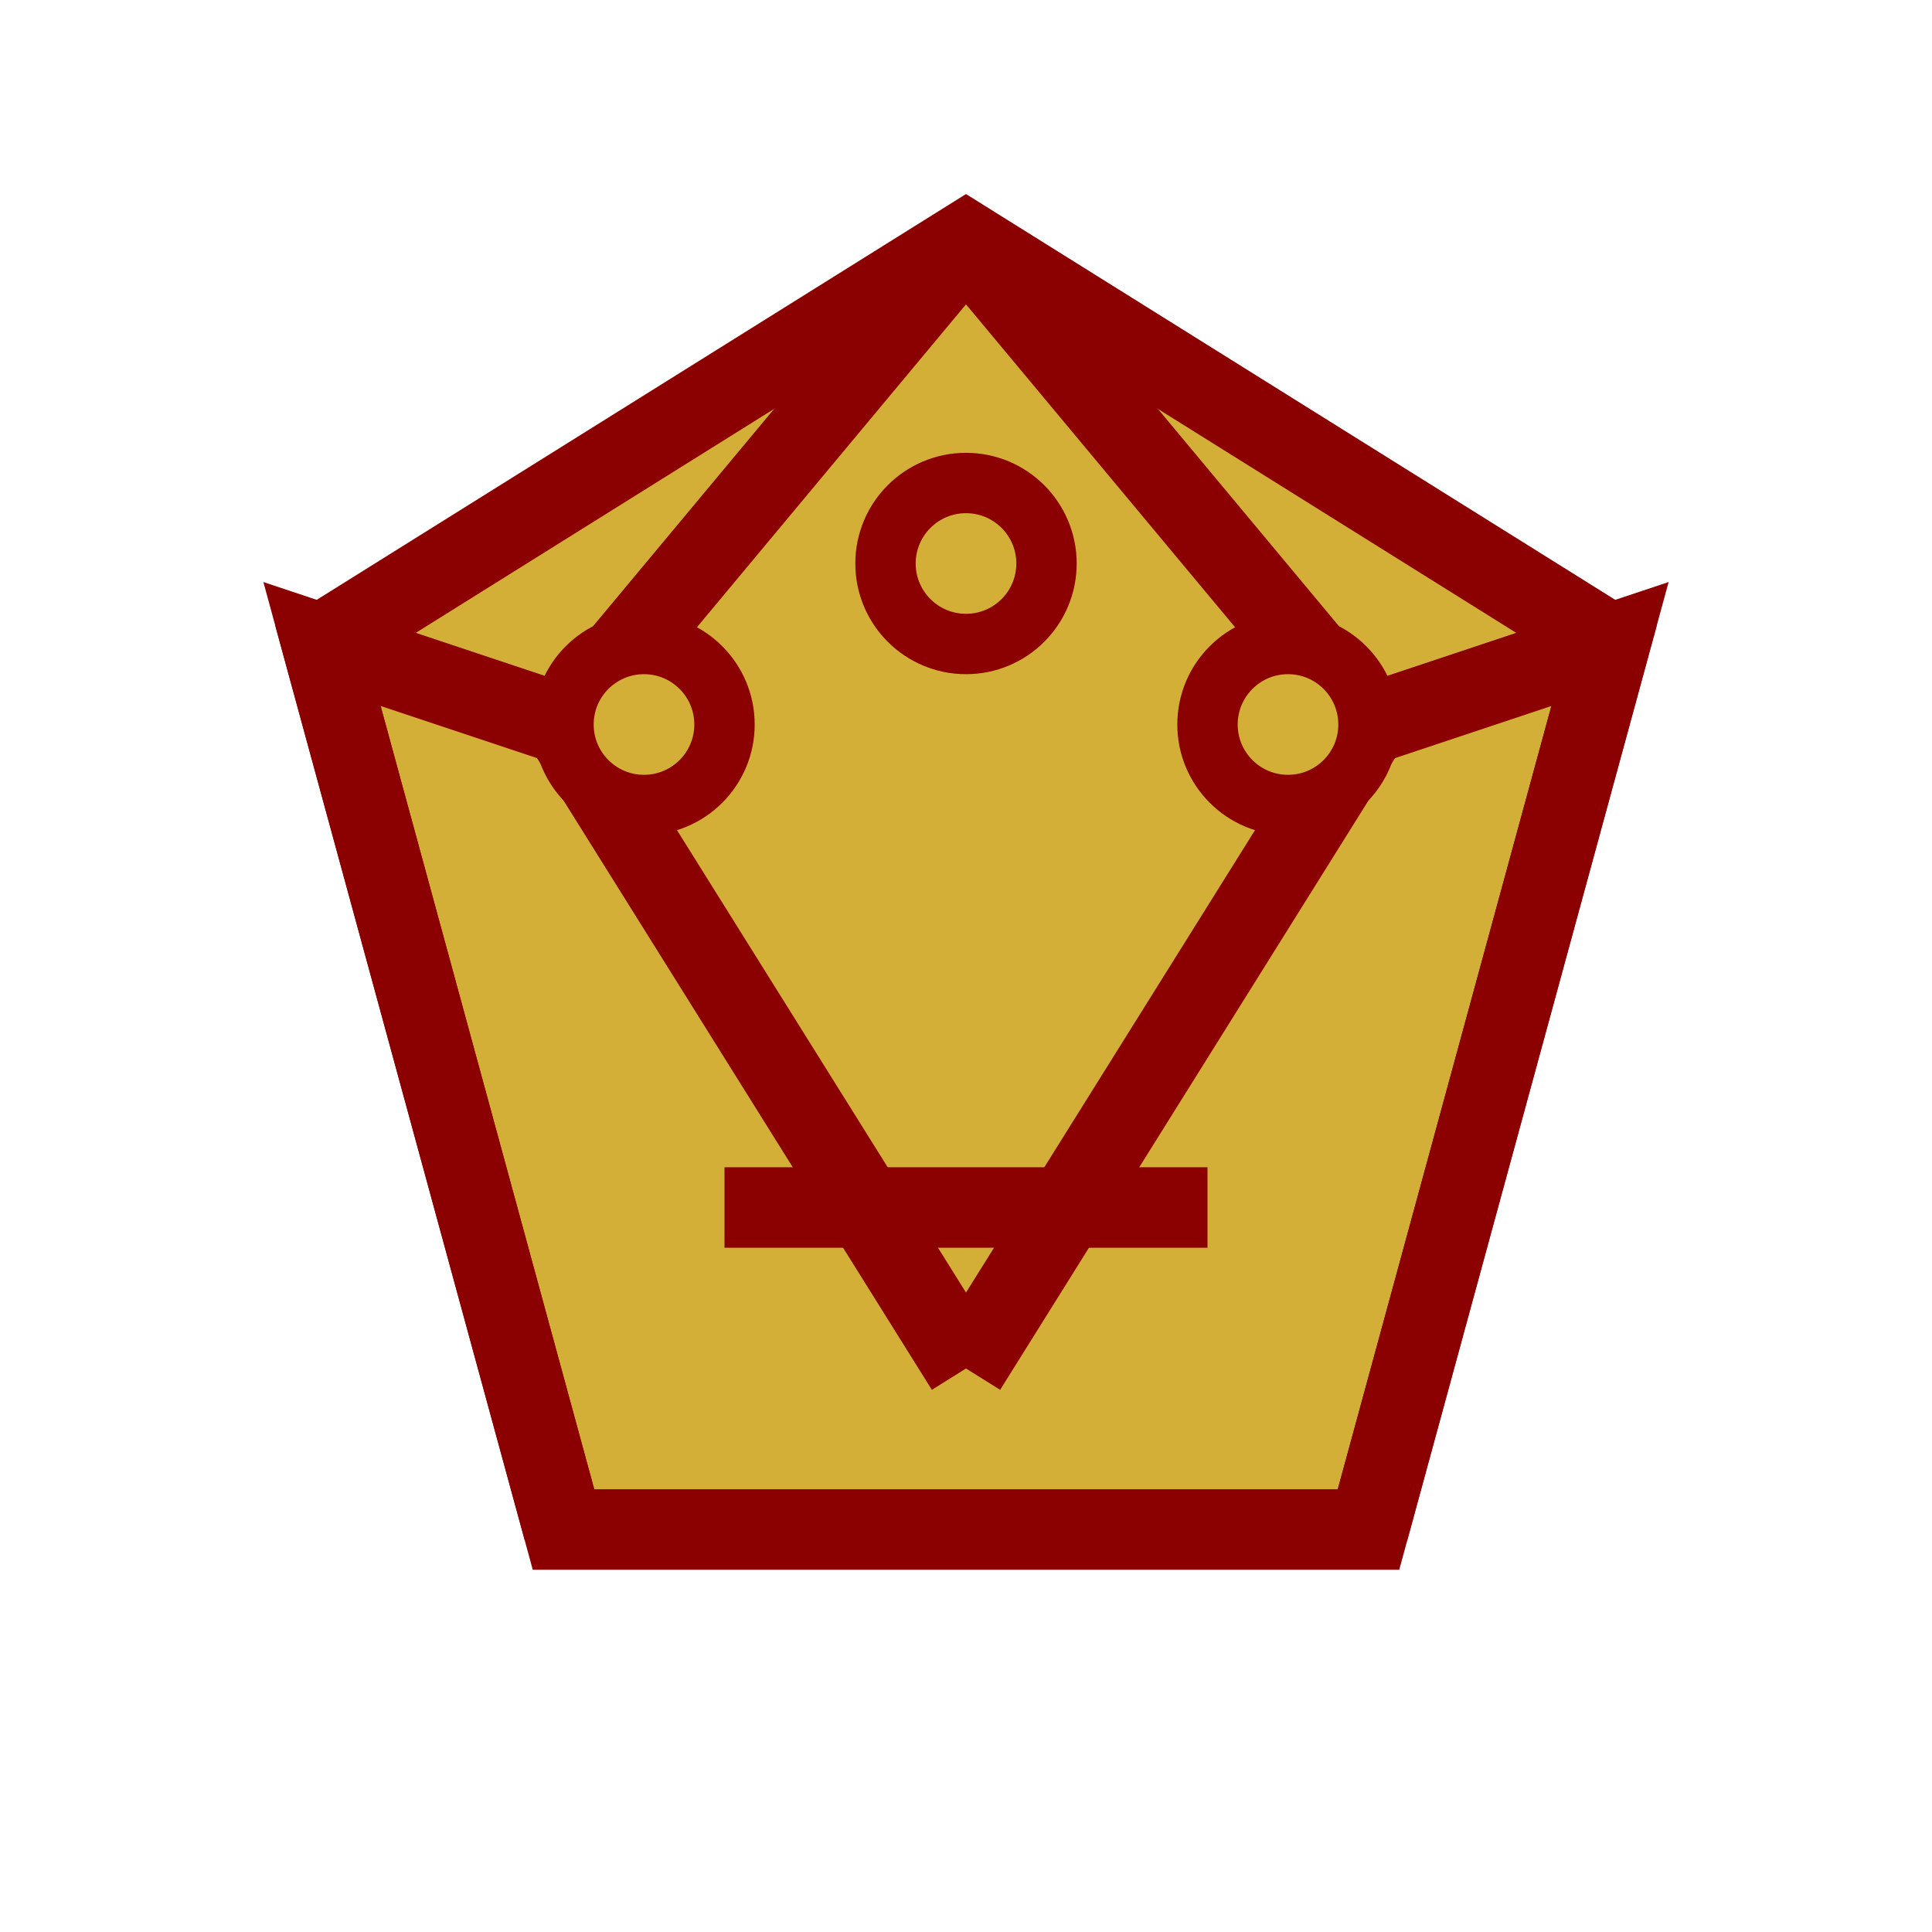
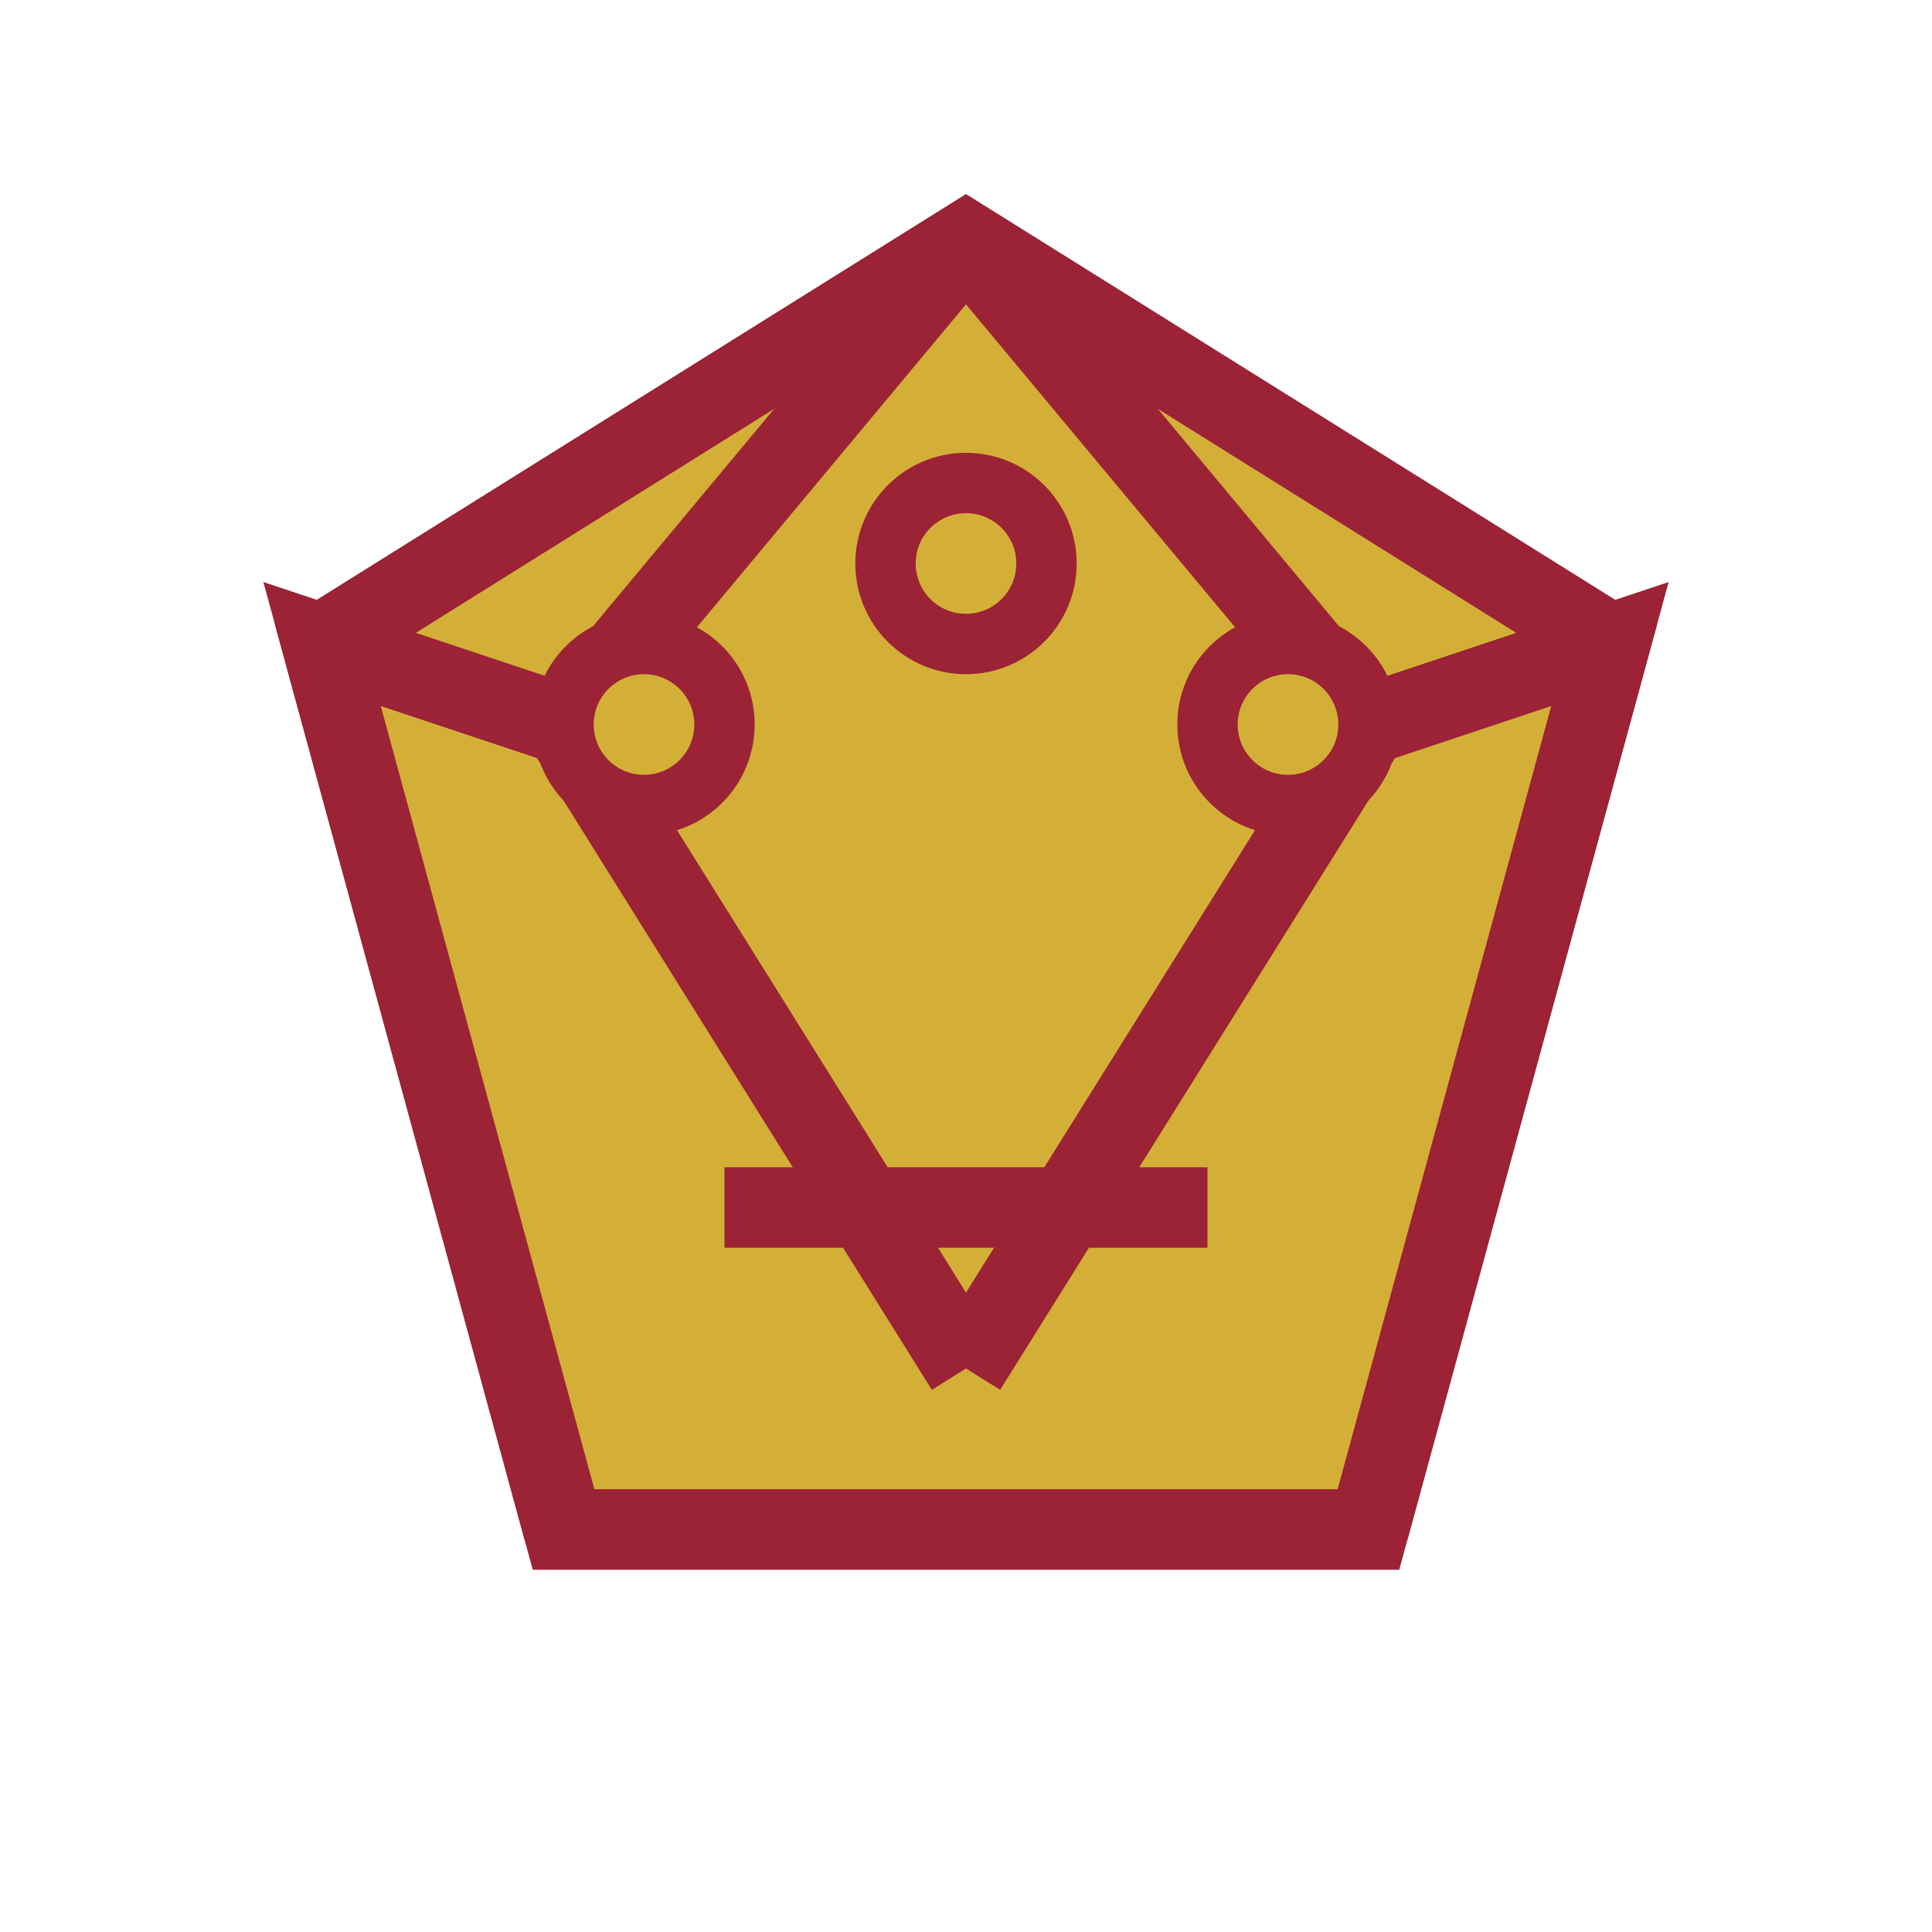
<svg xmlns="http://www.w3.org/2000/svg" width="48" height="48" viewBox="0 0 48 48" fill="none">
-   <path d="M24 6L8 16L14 38H34L40 16L24 6Z" fill="#D4AF37" stroke="#8B0000" stroke-width="2" />
-   <path d="M14 18L8 16L14 38" stroke="#8B0000" stroke-width="2" />
-   <path d="M24 6L14 18L24 34" stroke="#8B0000" stroke-width="2" />
-   <path d="M24 6L34 18L24 34" stroke="#8B0000" stroke-width="2" />
-   <path d="M34 18L40 16L34 38" stroke="#8B0000" stroke-width="2" />
-   <circle cx="24" cy="14" r="2" fill="#D4AF37" stroke="#8B0000" stroke-width="1.5" />
-   <circle cx="16" cy="18" r="2" fill="#D4AF37" stroke="#8B0000" stroke-width="1.5" />
-   <circle cx="32" cy="18" r="2" fill="#D4AF37" stroke="#8B0000" stroke-width="1.5" />
-   <path d="M18 30H30" stroke="#8B0000" stroke-width="2" />
+   <path d="M24 6L8 16L14 38H34L40 16L24 6Z" fill="#D4AF37" stroke="#9B2335" stroke-width="2" />
+   <path d="M14 18L8 16L14 38" stroke="#9B2335" stroke-width="2" />
+   <path d="M24 6L14 18L24 34" stroke="#9B2335" stroke-width="2" />
+   <path d="M24 6L34 18L24 34" stroke="#9B2335" stroke-width="2" />
+   <path d="M34 18L40 16L34 38" stroke="#9B2335" stroke-width="2" />
+   <circle cx="24" cy="14" r="2" fill="#D4AF37" stroke="#9B2335" stroke-width="1.5" />
+   <circle cx="16" cy="18" r="2" fill="#D4AF37" stroke="#9B2335" stroke-width="1.5" />
+   <circle cx="32" cy="18" r="2" fill="#D4AF37" stroke="#9B2335" stroke-width="1.5" />
+   <path d="M18 30H30" stroke="#9B2335" stroke-width="2" />
</svg>
